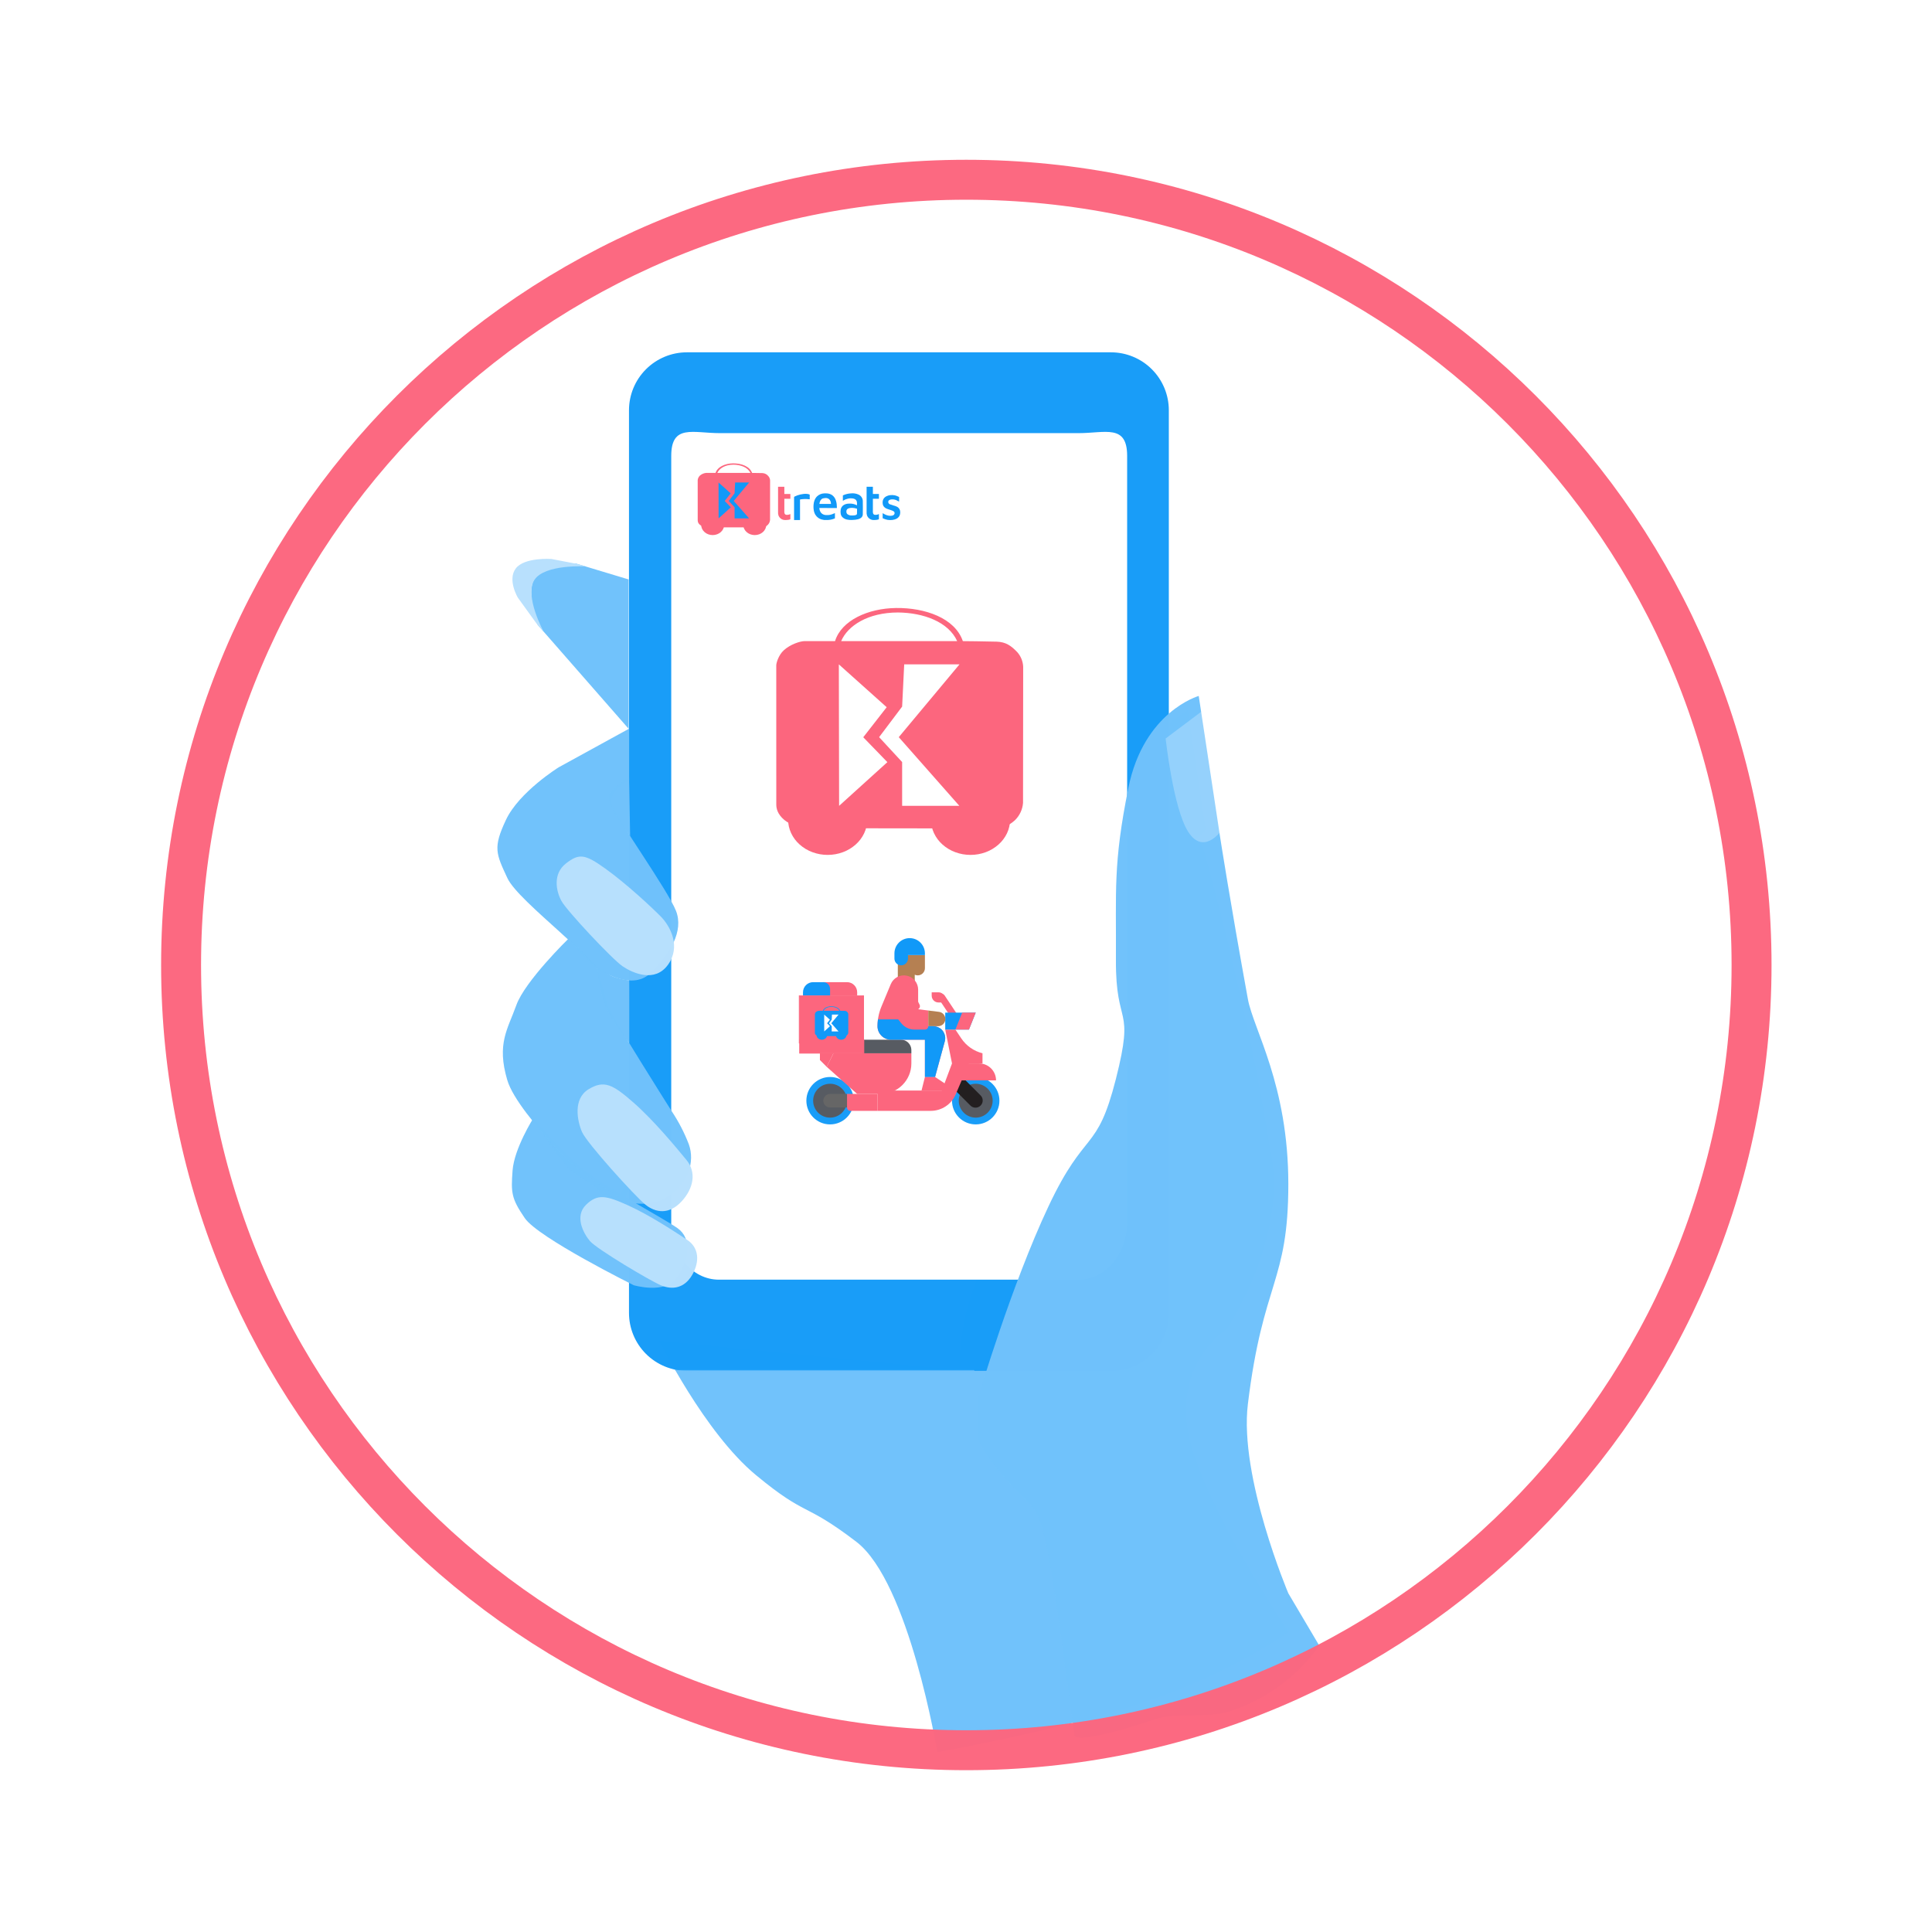
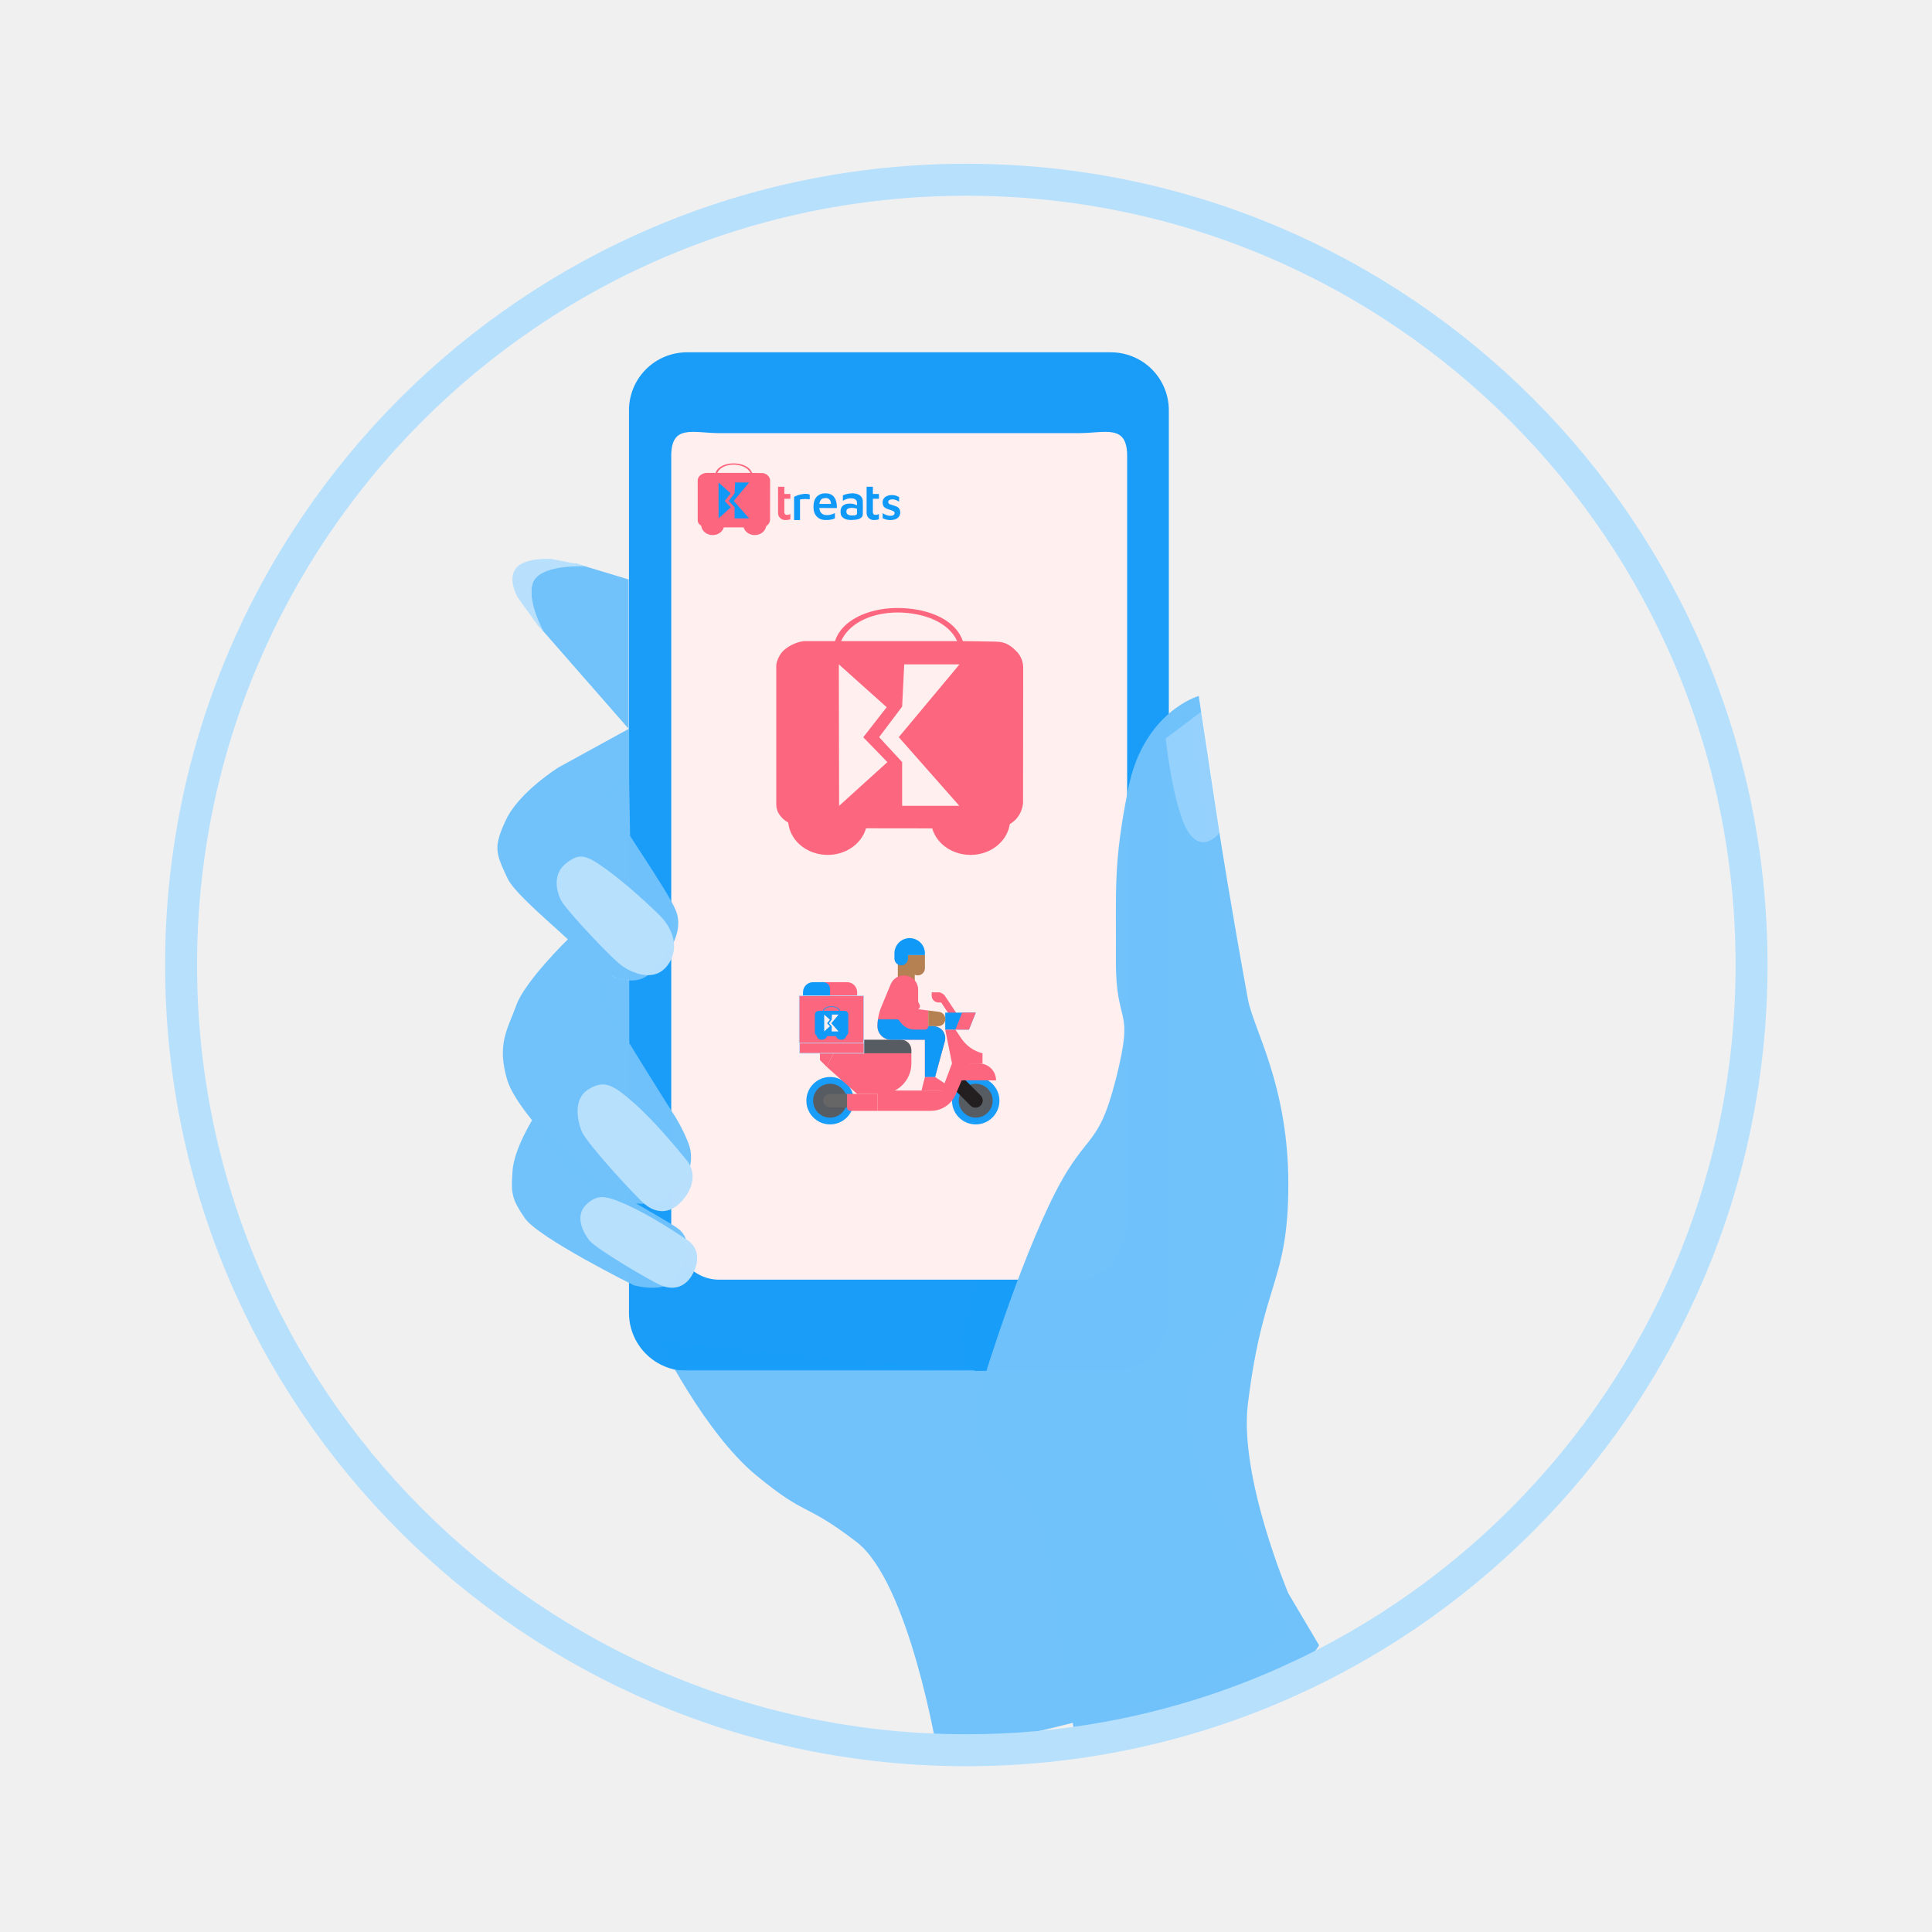
<svg xmlns="http://www.w3.org/2000/svg" width="1451" height="1451" viewBox="0 0 1451 1451">
  <defs>
    <style>
      .cls-1, .cls-11 {
-         fill: #fff;
+         fill: #FFEFEF;
      }

      .cls-2 {
        clip-path: url(#clip-Step_3);
      }

      .cls-3 {
        fill: rgba(255,202,8,0);
      }

      .cls-4 {
        fill: url(#linear-gradient);
      }

      .cls-5 {
        fill: #70C2FB;opacity: 0.99;
      }

      .cls-6 {
        fill: #70C2FB;opacity: 0.69;
      }

      .cls-18, .cls-7 {
        fill: #179CF8;opacity: 0.99;
      }

      .cls-10, .cls-7 {
        fill-rule: evenodd;
      }

      .cls-21, .cls-8 {
        fill: #FC667E;
      }

      .cls-10, .cls-9 {
        fill: #1199F8;
      }

      .cls-11 {
        stroke: #707070;
      }

      .cls-12 {
        fill: rgba(255,255,255,0.25);
      }

      .cls-13 {
        fill: #70C2FB;opacity: 0.69;
      }

      .cls-14 {
        fill: #70C2FB;opacity: 0.99;
      }

      .cls-15 {
        clip-path: url(#clip-path);
      }

      .cls-16 {
        fill: #b58052;
      }

      .cls-17 {
        fill: #575b62;
      }

      .cls-19 {
        fill: #231f20;
      }

      .cls-20 {
        fill: #666;
      }

      .cls-21, .cls-23 {
-         stroke: #FC667E;
+         stroke: #B7E0FD;
      }

      .cls-21 {
        stroke-width: 0.445px;
      }

      .cls-22 {
        fill: #B7E0FD;opacity: 0.99;
      }

      .cls-23, .cls-26 {
        fill: none;
      }

      .cls-23 {
-         stroke-width: 30px;
-         opacity: 0.98;
+         stroke-width: 24px;
+         opacity: 1;
      }

      .cls-24, .cls-25 {
        stroke: none;
      }

      .cls-25 {
        fill: rgba(255,202,8,0.1);
      }
    </style>
    <linearGradient id="linear-gradient" x1="3.487" y1="1.332" x2="-0.315" y2="0.425" gradientUnits="objectBoundingBox">
      <stop offset="0" stop-color="#cf9174" />
      <stop offset="1" stop-color="#91624c" />
    </linearGradient>
    <clipPath id="clip-path">
      <rect id="Rectangle_504" data-name="Rectangle 504" class="cls-1" width="157.788" height="144.878" transform="translate(0 0)" />
    </clipPath>
    <clipPath id="clip-Step_3">
      <rect width="1451" height="1451" />
    </clipPath>
  </defs>
  <g id="Step_3" data-name="Step 3" class="cls-2">
-     <rect class="cls-1" width="1451" height="1451" />
+     <rect fill="none" width="1451" height="1451" />
    <g id="Group_2423" data-name="Group 2423" transform="translate(-6407 -1508)">
-       <rect id="Rectangle_510" data-name="Rectangle 510" class="cls-1" width="1451" height="1451" transform="translate(6407 1508)" />
+       <rect id="Rectangle_510" data-name="Rectangle 510" fill="none" width="1451" height="1451" transform="translate(6407 1508)" />
      <g id="Group_2322" data-name="Group 2322" transform="translate(6543 1643)">
        <g id="Group_2320" data-name="Group 2320" transform="translate(241.925 129.602)">
          <g id="Path_4327" data-name="Path 4327" class="cls-3" transform="translate(58.146 510.177)">
            <path class="cls-24" d="M9.431,0H245.21a9.431,9.431,0,0,1,9.431,9.431v96.2a9.431,9.431,0,0,1-9.431,9.431H9.431A9.431,9.431,0,0,1,0,105.629V9.431A9.431,9.431,0,0,1,9.431,0Z" />
            <path class="cls-25" d="M 9.431 1 C 4.782 1 1 4.782 1 9.431 L 1 105.629 C 1 110.278 4.782 114.06 9.431 114.06 L 245.21 114.06 C 249.859 114.06 253.641 110.278 253.641 105.629 L 253.641 9.431 C 253.641 4.782 249.859 1 245.21 1 L 9.431 1 M 9.431 -7.62939453125e-06 L 245.21 -7.62939453125e-06 C 250.419 -7.62939453125e-06 254.641 4.222 254.641 9.431 L 254.641 105.629 C 254.641 110.838 250.419 115.06 245.21 115.06 L 9.431 115.06 C 4.222 115.06 0 110.838 0 105.629 L 0 9.431 C 0 4.222 4.222 -7.62939453125e-06 9.431 -7.62939453125e-06 Z" />
          </g>
          <path id="Path_4328" data-name="Path 4328" class="cls-4" d="M955.739,760.706s19.06,72.95,12.049,97.487-12.049,61.34-12.049,61.34S956.122,791.157,955.739,760.706Z" transform="translate(-613.805 -355.101)" />
          <g id="Group_2317" data-name="Group 2317" transform="translate(117.318 268.622)">
            <path id="Path_4072" data-name="Path 4072" class="cls-5" d="M-5487.53,2197.271s-28.195-59.612-39.544-3.972,18.093,143.825,18.093,143.825l-18.093,87.442s-38.025,60.893-69.83,118.369-26.8,98.672-26.8,98.672l-225.887-22.126s33.745,68.786,72.514,100.85,35.585,19.658,75.353,50.052,60.834,157.987,60.834,157.987,88.127-15.419,153.359-36.757,110.495-53.368,110.495-53.368-66.442-98.586-75.675-150.988,29.217-76.673,29.217-76.673,48.014-70.911,32.105-137.4c-16.422-107.321-50.275-225.283-50.275-225.283Z" transform="translate(5849.589 -2145.695)" />
            <path id="Path_4077" data-name="Path 4077" class="cls-6" d="M-5719.263,2150.417l-30.715,21.371s11.676,51.317,22.748,68.422,21.54,0,21.54,0Z" transform="translate(6116.077 -2150.417)" />
          </g>
          <g id="Group_2318" data-name="Group 2318" transform="translate(94.471)">
            <path id="Path_1010" data-name="Path 1010" class="cls-7" d="M-276.521,1065.166a43.507,43.507,0,0,0,43.578,43.578H85.335a43.507,43.507,0,0,0,43.578-43.578v-677.8a43.507,43.507,0,0,0-43.578-43.578H-232.943a43.507,43.507,0,0,0-43.578,43.578Z" transform="translate(276.521 -343.789)" />
            <path id="Path_1011" data-name="Path 1011" class="cls-1" d="M-236.7,988.189H33.332c20.233,0,36.575-19.454,36.575-43.578V369.533c0-24.124-16.342-17.12-36.575-17.12H-235.92c-20.233,0-36.574-7-36.574,17.12V944.611C-273.272,968.735-256.931,988.189-236.7,988.189Z" transform="translate(304.223 -291.712)" />
            <g id="Group_2429" data-name="Group 2429" transform="translate(50.604 83.398)">
              <g id="Group_1926" data-name="Group 1926" transform="translate(61.352 17.597)">
                <path id="Path_3096" data-name="Path 3096" class="cls-8" d="M656.459,248.2v18.68a7.628,7.628,0,0,0,.341,2.991,5.4,5.4,0,0,0,3.779,3.19,9.359,9.359,0,0,0,2.7.039,7.751,7.751,0,0,0,1.785-.284c.166-.056.486-.106.594-.256a.6.6,0,0,0,.047-.342v-3.543c-.317.091-.6.266-.915.367a5.385,5.385,0,0,1-1.694.231,1.839,1.839,0,0,1-1.144-.259c-1.013-.707-.778-2.166-.778-3.238v-8.6h4.532v-3.589h-4.532V248.2Z" transform="translate(-656.456 -248.203)" />
                <path id="Path_3112" data-name="Path 3112" class="cls-9" d="M656.459,248.2v18.68a7.628,7.628,0,0,0,.341,2.991,5.4,5.4,0,0,0,3.779,3.19,9.359,9.359,0,0,0,2.7.039,7.751,7.751,0,0,0,1.785-.284c.166-.056.486-.106.594-.256a.6.6,0,0,0,.047-.342v-3.543c-.317.091-.6.266-.915.367a5.385,5.385,0,0,1-1.694.231,1.839,1.839,0,0,1-1.144-.259c-1.013-.707-.778-2.166-.778-3.238v-8.6h4.532v-3.589h-4.532V248.2Z" transform="translate(-589.96 -248.203)" />
                <path id="Path_3098" data-name="Path 3098" class="cls-9" d="M918.934,396.439H923.4V382.049c0-.238-.107-.836.073-1.014.108-.107.332-.105.474-.128.424-.07.85-.1,1.275-.146a20.229,20.229,0,0,1,3.279-.08,15.682,15.682,0,0,1,2.186.184v-2.6c0-.227.1-.738-.073-.912a1.464,1.464,0,0,0-.565-.272,7.753,7.753,0,0,0-1.639-.286,10.942,10.942,0,0,0-2.323.051,20.532,20.532,0,0,0-4.645,1.055,14.637,14.637,0,0,0-1.822.763c-.2.1-.517.195-.636.391a.775.775,0,0,0-.047.395v16.986Z" transform="translate(-906.907 -371.472)" />
                <path id="Path_3111" data-name="Path 3111" class="cls-9" d="M494.536-600.638a16.294,16.294,0,0,0-5.788,1.38l-.269.15-.014,2.031c0,1.12,0,2.036.018,2.036s.223-.132.465-.291a9.558,9.558,0,0,1,3.17-1.3,9.424,9.424,0,0,1,4.153-.141,4.024,4.024,0,0,1,1.958.975,3.3,3.3,0,0,1,.77,1.485,16.187,16.187,0,0,1,.087,2.632c-.023-.009-.282-.137-.583-.282a10.878,10.878,0,0,0-3.352-.947,17.693,17.693,0,0,0-3.188.023c-2.878.446-4.59,1.908-5.1,4.349a9.163,9.163,0,0,0,0,3.324,4.559,4.559,0,0,0,1.494,2.65,7.058,7.058,0,0,0,3.743,1.685,14.273,14.273,0,0,0,3.165.209c3.725-.087,5.993-.7,7.227-1.945a3.526,3.526,0,0,0,.943-2.059c.068-.492.068-9.9,0-10.5a5.448,5.448,0,0,0-1.535-3.411,5.217,5.217,0,0,0-1.58-1.125A10.891,10.891,0,0,0,494.536-600.638Zm1.412,10.9a10.322,10.322,0,0,1,2.746.533l.419.141v1.79c0,1.125-.018,1.881-.05,2.027-.178.833-1.079,1.157-3.388,1.211a7.227,7.227,0,0,1-1.489-.045,5.269,5.269,0,0,1-1.635-.537,2.354,2.354,0,0,1-1.293-1.334,3.529,3.529,0,0,1-.1-1.726c.3-1.266,1.453-1.963,3.443-2.072.314-.018.619-.027.683-.023S495.647-589.754,495.947-589.74Z" transform="translate(-439.8 605.592)" />
                <path id="shop_2x_5_" data-name="shop@2x (5)" class="cls-10" d="M76.729,287.241a8.773,8.773,0,0,0-2.63.8,5.015,5.015,0,0,0-2.7,2.947,6.507,6.507,0,0,0,.119,3.948,4.944,4.944,0,0,0,2.088,2.17,13.517,13.517,0,0,0,2.063.826c.32.1,1.067.337,1.66.53,2.173.708,2.824,1.221,2.824,2.224a1.809,1.809,0,0,1-.965,1.618c-1.1.657-3.411.6-5.265-.132a20.458,20.458,0,0,1-2.6-1.316l-.14-.085v1.917c0,1.788.005,1.918.075,1.94.042.013.318.123.614.246a16.328,16.328,0,0,0,3.018.943,15.245,15.245,0,0,0,3.5.069,9.313,9.313,0,0,0,3.4-1.039,5.44,5.44,0,0,0,2.113-2.216,6.382,6.382,0,0,0,.312-3.906,4.442,4.442,0,0,0-2.508-2.9,13.518,13.518,0,0,0-2.47-.846,23.245,23.245,0,0,1-2.576-.876,1.8,1.8,0,0,1-1.258-1.527,1.617,1.617,0,0,1,1.042-1.8,4.226,4.226,0,0,1,2.036-.36,6.871,6.871,0,0,1,3.815,1.055c.666.33,1.22.6,1.231.6s.02-.773.02-1.718v-1.718l-.6-.285a11.963,11.963,0,0,0-2.627-.976,12.086,12.086,0,0,0-3.606-.129" transform="translate(7.368 -280.965)" />
                <g id="e_2x" data-name="e@2x" transform="translate(26.599 4.919)">
                  <path id="Path_3115" data-name="Path 3115" class="cls-9" d="M70.124-1000.712a8.236,8.236,0,0,0-5.457,2.274,8.2,8.2,0,0,0-1.237,1.6c-.1.181-.409.787-.464.927-.027.069-.066.159-.085.206a11.989,11.989,0,0,0-.45,1.391c-.071.31-.085.379-.137.639a16.48,16.48,0,0,0-.082,5.528c.038.225.154.807.187.933.014.052.036.126.044.165a9.443,9.443,0,0,0,.675,1.8c.074.151.173.335.217.411s.091.156.1.178a8.151,8.151,0,0,0,.982,1.289A10.3,10.3,0,0,0,66-982.066l.365.208a6.031,6.031,0,0,0,.746.373c.077.033.2.088.274.124a5.349,5.349,0,0,0,.672.233,9.6,9.6,0,0,0,1.728.357c.143.016.326.044.409.057.2.033,2.25.033,2.732,0,.532-.038,1.237-.121,1.646-.192l.315-.055c.184-.027.82-.17,1.084-.241l.453-.124c.337-.093.971-.313,1.377-.477l.321-.132.011-1.97c.008-1.081,0-1.975-.011-1.981a.639.639,0,0,0-.208.077,15.256,15.256,0,0,1-1.915.771c-.491.162-.582.189-1.166.346-.1.027-.269.06-.549.11-.1.016-.2.036-.233.044-.134.027-.694.093-1.07.121a13.934,13.934,0,0,1-1.865-.025,6.6,6.6,0,0,1-.892-.162c-.052-.016-.17-.049-.261-.071a2.6,2.6,0,0,1-.247-.082c-.044-.022-.167-.074-.274-.115a4.3,4.3,0,0,1-1.509-1.031,2.865,2.865,0,0,1-.343-.406,1.306,1.306,0,0,0-.082-.11,1.874,1.874,0,0,1-.192-.288.754.754,0,0,0-.077-.132,1.7,1.7,0,0,1-.126-.225c-.027-.06-.08-.178-.118-.261a5.845,5.845,0,0,1-.258-.672c-.016-.06-.041-.137-.055-.173a.429.429,0,0,1-.025-.129.109.109,0,0,0-.025-.08.248.248,0,0,1-.038-.118c-.008-.057-.03-.173-.047-.255s-.041-.219-.052-.3-.03-.176-.038-.206a2.423,2.423,0,0,1-.03-.271l-.016-.217,1.24.016c.683.011,3.651.019,6.592.022l5.35,0,.008-.409a19.664,19.664,0,0,0-.134-2.34,15.4,15.4,0,0,0-.491-2.5,12.5,12.5,0,0,0-.439-1.248,7.968,7.968,0,0,0-1.122-1.876,7.181,7.181,0,0,0-1.5-1.38c-.077-.047-.189-.115-.25-.159a6.63,6.63,0,0,0-1.44-.656c-.159-.049-.318-.1-.357-.112-.066-.022-.258-.071-.562-.137-.074-.019-.211-.044-.3-.058l-.329-.052A14.883,14.883,0,0,0,70.124-1000.712Zm1.317,3.481c.151.016.329.041.4.055.272.049.455.09.521.11l.192.055a1.974,1.974,0,0,1,.343.124,3.337,3.337,0,0,1,.628.351,4.026,4.026,0,0,1,.691.664c.027.044.071.1.093.132a4.291,4.291,0,0,1,.4.746c.025.06.058.132.071.156s.134.384.143.425c.014.072.03.14.1.425a6.471,6.471,0,0,1,.165,1.191c-.005.005-1.967.011-4.359.011H66.484l.014-.132c.008-.071.03-.2.047-.293s.036-.214.044-.275.077-.335.091-.381.036-.129.052-.181c.071-.26.1-.348.115-.4.014-.03.049-.129.082-.219a3.714,3.714,0,0,1,1.141-1.7c.058-.044.132-.1.159-.129a.21.21,0,0,1,.08-.047.856.856,0,0,0,.145-.082,3.053,3.053,0,0,1,.623-.3A13.412,13.412,0,0,1,71.441-997.231Z" transform="translate(-62.018 1000.735)" />
                  <path id="Path_3116" data-name="Path 3116" class="cls-9" d="M177.36-809.9a.055.055,0,0,0,.052,0c.011-.008-.005-.016-.036-.014S177.339-809.911,177.36-809.9Z" transform="translate(-174.184 815.154)" />
                  <path id="Path_3117" data-name="Path 3117" class="cls-9" d="M181.36-809.9a.055.055,0,0,0,.052,0c.011-.008-.005-.016-.036-.014S181.338-809.911,181.36-809.9Z" transform="translate(-178.074 815.154)" />
                  <path id="Path_3118" data-name="Path 3118" class="cls-9" d="M184.724-807.772a.184.184,0,0,0,.011.11c.011.008.022-.036.022-.1C184.757-807.9,184.74-807.9,184.724-807.772Z" transform="translate(-181.355 813.158)" />
                  <path id="Path_3119" data-name="Path 3119" class="cls-9" d="M186.724-799.772a.184.184,0,0,0,.011.11c.011.008.022-.036.022-.1C186.757-799.9,186.74-799.9,186.724-799.772Z" transform="translate(-183.3 805.378)" />
                  <path id="Path_3120" data-name="Path 3120" class="cls-9" d="M160.614-795.965c-.069.08-.071.11-.006.049a.491.491,0,0,0,.074-.077C160.683-796.012,160.639-796,160.614-795.965Z" transform="translate(-157.857 801.617)" />
                  <path id="Path_3121" data-name="Path 3121" class="cls-9" d="M155-783.97c0,.014.014.019.027.011s.027-.022.027-.03-.011-.011-.027-.011A.03.03,0,0,0,155-783.97Z" transform="translate(-152.449 789.946)" />
                  <path id="Path_3122" data-name="Path 3122" class="cls-9" d="M150.614-779.965c-.069.08-.071.11-.006.049a.482.482,0,0,0,.074-.077C150.683-780.012,150.639-780,150.614-779.965Z" transform="translate(-148.132 786.056)" />
                  <path id="Path_3123" data-name="Path 3123" class="cls-9" d="M194.366-748.955a.033.033,0,0,0,.014.044c.014.008.027,0,.027-.025C194.407-748.985,194.391-748.993,194.366-748.955Z" transform="translate(-190.732 755.886)" />
                  <path id="Path_3124" data-name="Path 3124" class="cls-9" d="M127-725.97c0,.014.014.019.027.011s.027-.022.027-.03-.011-.011-.027-.011A.03.03,0,0,0,127-725.97Z" transform="translate(-125.217 733.537)" />
                  <path id="Path_3125" data-name="Path 3125" class="cls-9" d="M127-556.973a.03.03,0,0,0,.03.027c.014,0,.019-.014.011-.027s-.022-.027-.03-.027S127-556.989,127-556.973Z" transform="translate(-125.217 569.173)" />
                  <path id="Path_3126" data-name="Path 3126" class="cls-9" d="M141-514.973a.03.03,0,0,0,.03.028c.014,0,.019-.014.011-.028s-.022-.027-.03-.027S141-514.989,141-514.973Z" transform="translate(-138.833 528.325)" />
                  <path id="Path_3127" data-name="Path 3127" class="cls-9" d="M196.588-492.757a.078.078,0,0,0,.005.074c.036.022.049-.022.027-.08S196.6-492.815,196.588-492.757Z" transform="translate(-192.89 506.735)" />
                  <path id="Path_3128" data-name="Path 3128" class="cls-9" d="M150.337-491.834c.027.036.06.069.074.069s0-.03-.038-.069C150.291-491.922,150.274-491.922,150.337-491.834Z" transform="translate(-147.877 505.859)" />
                  <path id="Path_3129" data-name="Path 3129" class="cls-9" d="M160.3-471.959c.011.022.03.041.044.041s.014-.016-.006-.041A.165.165,0,0,0,160.3-472C160.293-472,160.3-471.981,160.3-471.959Z" transform="translate(-157.6 486.505)" />
                  <path id="Path_3130" data-name="Path 3130" class="cls-9" d="M163.984-465.872c.038.044.077.088.085.1a.2.2,0,0,1,.03.055c.008.022.019.027.03.011s-.036-.077-.1-.137C163.948-465.924,163.934-465.93,163.984-465.872Z" transform="translate(-161.159 480.583)" />
                  <path id="Path_3131" data-name="Path 3131" class="cls-9" d="M216.363-447.973c.008.014.022.027.03.027s.011-.014.011-.027a.028.028,0,0,0-.03-.027C216.36-448,216.355-447.989,216.363-447.973Z" transform="translate(-212.125 463.164)" />
                  <path id="Path_3132" data-name="Path 3132" class="cls-9" d="M175.582-446.4c.047.052.085.1.091.107s.011.005.019,0-.033-.055-.091-.107l-.1-.093Z" transform="translate(-172.387 461.705)" />
                  <path id="Path_3133" data-name="Path 3133" class="cls-9" d="M218-444.078a.166.166,0,0,0,.041.044c.036.03.038.027.025-.011S218-444.108,218-444.078Z" transform="translate(-213.721 459.362)" />
                  <path id="Path_3134" data-name="Path 3134" class="cls-9" d="M222.363-437.973c.008.014.022.027.03.027s.011-.014.011-.027a.028.028,0,0,0-.03-.027C222.36-438,222.355-437.989,222.363-437.973Z" transform="translate(-217.96 453.438)" />
                  <path id="Path_3135" data-name="Path 3135" class="cls-9" d="M224-434.078a.167.167,0,0,0,.041.044c.036.03.038.027.025-.011S224-434.108,224-434.078Z" transform="translate(-219.556 449.636)" />
                  <path id="Path_3136" data-name="Path 3136" class="cls-9" d="M228.363-427.973c.008.014.022.027.03.027s.011-.014.011-.027a.028.028,0,0,0-.03-.027C228.36-428,228.355-427.989,228.363-427.973Z" transform="translate(-223.796 443.712)" />
                  <path id="Path_3137" data-name="Path 3137" class="cls-9" d="M230.415-423.945a.263.263,0,0,0,.06.055c.005,0-.005-.025-.025-.055s-.047-.055-.06-.055S230.388-423.975,230.415-423.945Z" transform="translate(-225.766 439.822)" />
                  <path id="Path_3138" data-name="Path 3138" class="cls-9" d="M234.667-418.8c-.011.016,0,.052.033.08s.055.036.055.019-.011-.033-.025-.033-.03-.022-.036-.049S234.678-418.816,234.667-418.8Z" transform="translate(-229.927 434.773)" />
                  <path id="Path_3139" data-name="Path 3139" class="cls-9" d="M205-412.877c0,.011.027.036.063.058.06.038.06.038.008-.022S205-412.91,205-412.877Z" transform="translate(-201.078 429.023)" />
                  <path id="Path_3140" data-name="Path 3140" class="cls-9" d="M238.663-412.817c-.008.047,0,.091.011.1s.022-.03.022-.082C238.7-412.921,238.679-412.929,238.663-412.817Z" transform="translate(-233.813 429.023)" />
                  <path id="Path_3141" data-name="Path 3141" class="cls-9" d="M210.4-408.973c-.008.014,0,.027.027.027s.036-.014.027-.027-.022-.027-.027-.027S210.412-408.989,210.4-408.973Z" transform="translate(-206.331 425.233)" />
                  <path id="Path_3142" data-name="Path 3142" class="cls-9" d="M214.391-406.466c-.008.016,0,.03.025.03a.064.064,0,0,1,.052.033c.005.019.019.027.03.019s-.005-.038-.036-.063S214.4-406.485,214.391-406.466Z" transform="translate(-210.208 422.779)" />
                  <path id="Path_3143" data-name="Path 3143" class="cls-9" d="M241.2-405.456c0,.044.005.06.014.033a.207.207,0,0,0,0-.082C241.205-405.522,241.2-405.5,241.2-405.456Z" transform="translate(-236.284 421.841)" />
                  <path id="Path_3144" data-name="Path 3144" class="cls-9" d="M220.295-402.151c-.049.022-.047.025.019.025a.118.118,0,0,1,.085.036c.005.019.019.027.03.019C220.465-402.1,220.35-402.173,220.295-402.151Z" transform="translate(-215.92 418.576)" />
                  <path id="Path_3145" data-name="Path 3145" class="cls-9" d="M238.509-400.957a.069.069,0,0,0,.014.06c.019.033.025.027.025-.022S238.534-401,238.509-400.957Z" transform="translate(-233.665 417.432)" />
                  <path id="Path_3146" data-name="Path 3146" class="cls-9" d="M226.6-398.875l-.1.019.118.005c.074,0,.112-.008.1-.025a.048.048,0,0,0-.022-.025A.856.856,0,0,1,226.6-398.875Z" transform="translate(-221.988 415.41)" />
                  <path id="Path_3147" data-name="Path 3147" class="cls-9" d="M235.36-395.9a.056.056,0,0,0,.052,0c.011-.008-.005-.016-.036-.014S235.339-395.911,235.36-395.9Z" transform="translate(-230.593 412.512)" />
                  <path id="Path_3148" data-name="Path 3148" class="cls-9" d="M597.36-765.9a.055.055,0,0,0,.052,0c.011-.008-.005-.016-.036-.014S597.338-765.911,597.36-765.9Z" transform="translate(-582.662 772.362)" />
                  <path id="Path_3149" data-name="Path 3149" class="cls-9" d="M589.281-763.872a.148.148,0,0,1-.126.134c-.044.008-.047.011-.008.027.066.025.2-.115.162-.17C589.287-763.916,589.281-763.913,589.281-763.872Z" transform="translate(-574.66 770.402)" />
                  <path id="Path_3150" data-name="Path 3150" class="cls-9" d="M600.439-763.367c-.016.047.014.071.058.047.022-.014.019-.03-.005-.052S600.452-763.4,600.439-763.367Z" transform="translate(-585.663 769.903)" />
                  <path id="Path_3151" data-name="Path 3151" class="cls-9" d="M604.3-759.945c.027.03.055.049.063.044s-.063-.1-.093-.1C604.255-760,604.268-759.975,604.3-759.945Z" transform="translate(-589.386 766.604)" />
                  <path id="Path_3152" data-name="Path 3152" class="cls-9" d="M585.042-754.591a.153.153,0,0,1-.036.113c-.019.005-.027.019-.019.03.038.041.1-.082.077-.162S585.045-754.692,585.042-754.591Z" transform="translate(-570.637 761.42)" />
                  <path id="Path_3153" data-name="Path 3153" class="cls-9" d="M608.366-754.955a.033.033,0,0,0,.014.044c.014.008.027,0,.027-.025C608.407-754.985,608.391-754.993,608.366-754.955Z" transform="translate(-593.374 761.721)" />
                  <path id="Path_3154" data-name="Path 3154" class="cls-9" d="M610.366-750.955a.033.033,0,0,0,.014.044c.014.008.027,0,.027-.025C610.407-750.985,610.391-750.993,610.366-750.955Z" transform="translate(-595.319 757.831)" />
                  <path id="Path_3155" data-name="Path 3155" class="cls-9" d="M612.563-746.872c-.008.03,0,.063.011.071s.025-.016.025-.055C612.6-746.941,612.582-746.949,612.563-746.872Z" transform="translate(-597.456 753.888)" />
                  <path id="Path_3156" data-name="Path 3156" class="cls-9" d="M583-741.97c0,.014.014.019.027.011s.027-.022.027-.03-.011-.011-.027-.011A.03.03,0,0,0,583-741.97Z" transform="translate(-568.708 749.098)" />
                  <path id="Path_3157" data-name="Path 3157" class="cls-9" d="M614.366-740.955a.034.034,0,0,0,.014.044c.014.008.027,0,.027-.025C614.407-740.985,614.391-740.994,614.366-740.955Z" transform="translate(-599.21 748.105)" />
                  <path id="Path_3158" data-name="Path 3158" class="cls-9" d="M616.363-735.973c.008.014.022.027.03.027s.011-.014.011-.027a.028.028,0,0,0-.03-.027C616.36-736,616.355-735.989,616.363-735.973Z" transform="translate(-601.152 743.263)" />
                  <path id="Path_3159" data-name="Path 3159" class="cls-9" d="M579-731.97c0,.014.014.019.027.011s.027-.022.027-.03-.011-.011-.027-.011A.03.03,0,0,0,579-731.97Z" transform="translate(-564.817 739.372)" />
                  <path id="Path_3160" data-name="Path 3160" class="cls-9" d="M618.363-729.973c.008.014.022.027.03.027s.011-.014.011-.027a.028.028,0,0,0-.03-.027C618.36-730,618.355-729.989,618.363-729.973Z" transform="translate(-603.097 737.427)" />
                  <path id="Path_3161" data-name="Path 3161" class="cls-9" d="M563-697.882c0,.03.011.049.027.038a.043.043,0,0,0,.008-.055C563.017-697.956,563-697.951,563-697.882Z" transform="translate(-549.256 706.245)" />
                  <path id="Path_3162" data-name="Path 3162" class="cls-9" d="M561-692.936c0,.022.014.033.027.025a.033.033,0,0,0,.014-.044C561.016-692.994,561-692.985,561-692.936Z" transform="translate(-547.311 701.422)" />
                  <path id="Path_3163" data-name="Path 3163" class="cls-9" d="M559.081-685.785c0,.03.008.038.016.016a.055.055,0,0,0,0-.052C559.087-685.832,559.078-685.815,559.081-685.785Z" transform="translate(-545.444 694.463)" />
                  <path id="Path_3164" data-name="Path 3164" class="cls-9" d="M605.651-685.844l-.151.159.159-.151c.146-.137.17-.165.148-.165C605.8-686,605.733-685.929,605.651-685.844Z" transform="translate(-590.59 694.634)" />
                  <path id="Path_3165" data-name="Path 3165" class="cls-9" d="M561-682.528c0,.019.011.033.025.033s.03.041.036.088c.008.091.008.091.025.016a.112.112,0,0,0-.033-.121C561.022-682.539,561-682.545,561-682.528Z" transform="translate(-547.311 691.267)" />
                  <path id="Path_3166" data-name="Path 3166" class="cls-9" d="M565-674.877c0,.011.027.036.063.057.06.038.06.038.008-.022S565-674.91,565-674.877Z" transform="translate(-551.201 683.835)" />
                </g>
              </g>
              <g id="Group_2006" data-name="Group 2006" transform="translate(1)">
                <g id="Group_1981" data-name="Group 1981" transform="translate(13.363)">
                  <g id="Group_1924" data-name="Group 1924">
                    <g id="Group_1892" data-name="Group 1892">
                      <path id="Cart_4_" class="cls-8" d="M294.881,82.745c-1.7-5.067-8.1-7.366-14.384-7.286-5.994.076-11.73,2.709-13.111,7.286h.153c-.588.017,8.04.006,18.233,0C290.02,82.743,294.881,82.745,294.881,82.745Zm-1.22,0H268.7c1.433-3.427,5.786-6.287,12.213-6.3,5.527.051,10.883,2.084,12.746,6.3Z" transform="translate(-267.387 -75.457)" />
                    </g>
                  </g>
                </g>
                <g id="Group_1924-2" data-name="Group 1924" transform="translate(0 7.183)">
                  <g id="Group_1892-2" data-name="Group 1892" transform="translate(0 0)">
                    <path id="Subtraction_1" data-name="Subtraction 1" class="cls-8" d="M8.634,7.778a9.5,9.5,0,0,1-3.3-.587,8.722,8.722,0,0,1-2.8-1.671,7.671,7.671,0,0,1-1.873-2.5A6.957,6.957,0,0,1,0,.063C0,.046,0,.029,0,.011H17.29V0c0,.018,0,.035,0,.053v.01a6.959,6.959,0,0,1-.679,3,7.706,7.706,0,0,1-1.853,2.452,8.742,8.742,0,0,1-2.748,1.654,9.495,9.495,0,0,1-3.366.606Z" transform="translate(2.593 38.905)" />
                    <path id="Subtraction_2" data-name="Subtraction 2" class="cls-8" d="M8.633,12.213a9.5,9.5,0,0,1-3.3-.587,8.724,8.724,0,0,1-2.8-1.671,7.674,7.674,0,0,1-1.873-2.5A6.957,6.957,0,0,1,0,4.5c0-.017,0-.034,0-.051H15.669V0A7.117,7.117,0,0,1,17.29,4.5a6.96,6.96,0,0,1-.679,3,7.706,7.706,0,0,1-1.853,2.452,8.742,8.742,0,0,1-2.748,1.654,9.494,9.494,0,0,1-3.366.606Z" transform="translate(34.212 34.469)" />
                    <path id="Cart_4_2" data-name="Cart_4_" class="cls-8" d="M80.282,173.373c-1.973-.069-7.462-.118-7.462-.118H37.892a8.425,8.425,0,0,0-4.5,2,5.6,5.6,0,0,0-1.656,3.307l.007,30.357a4.239,4.239,0,0,0,1.774,3.387,9.015,9.015,0,0,0,4.442,1.8l42.177.055a6.454,6.454,0,0,0,4.138-1.788,5.884,5.884,0,0,0,1.8-3.8l.031-29.721a5.114,5.114,0,0,0-1.311-3.2A6.021,6.021,0,0,0,80.282,173.373Z" transform="translate(-31.739 -173.255)" />
                  </g>
                </g>
                <g id="Group_1995" data-name="Group 1995" transform="translate(15.645 14.364)">
                  <path id="Path_3174" data-name="Path 3174" class="cls-9" d="M0,0,9.119,8.163h0L4.654,13.89l4.595,4.744-9.2,8.33Z" transform="translate(0 0)" />
                  <path id="Path_3173" data-name="Path 3173" class="cls-9" d="M-5390.036,14005.02l-.395,8.047-4.387,5.824,4.387,4.746v8.346h10.9l-11.546-13.092,11.575-13.871Z" transform="translate(5402.494 -14005.02)" />
                </g>
              </g>
            </g>
            <g id="Rectangle_512" data-name="Rectangle 512" class="cls-11" transform="translate(139.604 493.398)">
              <rect class="cls-24" width="26" height="21" />
              <rect class="cls-26" x="0.5" y="0.5" width="25" height="20" />
            </g>
          </g>
          <g id="Group_2319" data-name="Group 2319" transform="translate(127.064 258.073)">
            <path id="Path_4072-2" data-name="Path 4072" class="cls-5" d="M-5535.464,2154.589s-41.215,11.606-52.818,68.94-9.083,77.134-9.383,129.08,14.36,33.069,0,89.591-22.812,36.574-50.712,95.865-52.151,141.538-52.151,141.538v34.463s4.9,14.767,37.26,46.465c12.846,12.584,15.813,36.953,34.409,173.929,0,0-5.792,10.591,60.914-11.4,15.543-5.123,39.486-.913,54.266-5.458,47.241-14.532,68.617-49.991,68.617-49.991l-23.116-39.072s-37.051-87.346-30.38-142.1c11.307-92.812,30.38-90.836,30.38-165.32s-26.249-116.169-30.38-138.882c-13.588-74.689-20.883-121.839-20.883-121.839Z" transform="translate(5930.769 -2154.589)" />
            <path id="Path_4077-2" data-name="Path 4077" class="cls-12" d="M-5718.928,2150.741l-27.22,20.453s5.772,52.807,17.009,70.167,24,0,24,0Z" transform="translate(6116.583 -2139.223)" />
            <path id="Path_4080" data-name="Path 4080" class="cls-13" d="M-5843.118,2276.469h226.751v2.517h-204.2Z" transform="translate(5843.118 -1770.181)" />
          </g>
          <path id="Path_4329" data-name="Path 4329" class="cls-14" d="M-5784.277,2257.918l17.846-39.756v6.184s-.733,9.693-9.051,19.466S-5784.277,2257.918-5784.277,2257.918Z" transform="translate(5860.904 -1599.306)" />
          <g id="Group_2323" data-name="Group 2323" transform="translate(205.068 192.018)">
            <g id="Group_1952" data-name="Group 1952" transform="translate(0 0)">
              <g id="Group_1924-3" data-name="Group 1924" transform="translate(0.007)">
                <g id="Group_1892-3" data-name="Group 1892">
                  <path id="Subtraction_1-2" data-name="Subtraction 1" class="cls-8" d="M29.67,26.728a32.633,32.633,0,0,1-11.355-2.016,29.974,29.974,0,0,1-9.626-5.742,26.36,26.36,0,0,1-6.438-8.605A23.907,23.907,0,0,1,0,.215C0,.156,0,.1,0,.039H59.415V0c0,.06,0,.121,0,.181V.215a23.915,23.915,0,0,1-2.335,10.319,26.483,26.483,0,0,1-6.368,8.428,30.044,30.044,0,0,1-9.445,5.683A32.628,32.628,0,0,1,29.7,26.728Z" transform="translate(8.909 158.712)" />
                  <path id="Subtraction_2-2" data-name="Subtraction 2" class="cls-8" d="M29.669,41.969a32.632,32.632,0,0,1-11.354-2.016,29.981,29.981,0,0,1-9.626-5.741,26.37,26.37,0,0,1-6.437-8.606A23.908,23.908,0,0,1,0,15.456c0-.058,0-.117,0-.175H53.846V0a24.457,24.457,0,0,1,5.569,15.456A23.917,23.917,0,0,1,57.08,25.775,26.482,26.482,0,0,1,50.713,34.2a30.041,30.041,0,0,1-9.444,5.683A32.627,32.627,0,0,1,29.7,41.969Z" transform="translate(116.187 143.471)" />
                  <path id="Cart_4_3" data-name="Cart_4_" class="cls-8" d="M197.321,100.746c-6.731-.239-25.452-.4-25.452-.4-5.934-17.3-28.281-25.149-50.216-24.878-20.926.258-40.952,9.25-45.773,24.878H52.726c-2.906.081-10.268,2.244-15.337,6.878-3.946,3.607-5.65,9.516-5.65,11.377l.023,104.418c-.006,2.819.75,7.192,6.05,11.651a30.6,30.6,0,0,0,15.151,6.186l143.869.191c3.241,0,8.88-1.35,14.114-6.149a20.322,20.322,0,0,0,6.129-13.065l.105-102.231a17.675,17.675,0,0,0-4.471-11.023C207.958,103.633,204.052,100.986,197.321,100.746Zm-29.711-.4H80.476c5-11.7,20.2-21.467,42.637-21.515,19.295.174,37.993,7.117,44.5,21.515Z" transform="translate(-31.739 -75.457)" />
                </g>
              </g>
              <g id="Group_2432" data-name="Group 2432" transform="translate(47.007 42.35)">
                <path id="Path_3174-2" data-name="Path 3174" class="cls-1" d="M0,0,35.933,32.166h0L18.341,54.733,36.447,73.426.2,106.249Z" transform="translate(0 0)" />
                <path id="Path_3173-2" data-name="Path 3173" class="cls-1" d="M-5375.975,14005.02l-1.554,31.708-17.288,22.95,17.288,18.7v32.888h42.967l-45.5-51.588,45.611-54.658Z" transform="translate(5425.064 -14005.02)" />
              </g>
            </g>
          </g>
          <g id="Mask_Group_21" data-name="Mask Group 21" class="cls-15" transform="translate(219.412 439.34)">
            <g id="delivery" transform="translate(2.868 0.62)">
              <path id="Path_4331" data-name="Path 4331" class="cls-8" d="M138.982,174.1l2.544-10.175h7.631l7.631,5.087V174.1Z" transform="translate(-47.087 -59.634)" />
              <path id="Path_4332" data-name="Path 4332" class="cls-16" d="M114.036,35.636v20.35h12.719V50.408a5.39,5.39,0,0,0,2.235.491h0a5.4,5.4,0,0,0,5.4-5.4V35.636Z" transform="translate(-39.948 -22.918)" />
              <path id="Path_4333" data-name="Path 4333" class="cls-9" d="M121.919,17.818h0a11.447,11.447,0,0,1,11.447,11.447v1.272H120.648v2.544a5.088,5.088,0,1,1-10.175,0V29.265a11.447,11.447,0,0,1,11.447-11.447Z" transform="translate(-38.928 -17.818)" />
              <path id="Path_4334" data-name="Path 4334" class="cls-8" d="M143.529,104.147a8.98,8.98,0,0,1-.315,2.362L135.9,133.33h-7.631V105.349H102.83A10.172,10.172,0,0,1,92.655,95.174,38.305,38.305,0,0,1,95.589,80.5l7.043-16.906A10.684,10.684,0,0,1,123.179,67.7V82.455l7.631.954V95.174h3.746a8.967,8.967,0,0,1,8.973,8.973Z" transform="translate(-33.829 -29.037)" />
              <path id="Path_4335" data-name="Path 4335" class="cls-8" d="M166.732,94.83l-8.749-13.124H156.8V76.618h2.544a2.544,2.544,0,0,1,2.117,1.133l9.5,14.257Z" transform="translate(-52.187 -34.647)" />
              <path id="Path_4336" data-name="Path 4336" class="cls-8" d="M61.074,74.32V71.777a7.631,7.631,0,0,0-7.631-7.631H35.636V74.32Z" transform="translate(-17.51 -31.077)" />
              <path id="Path_4337" data-name="Path 4337" class="cls-9" d="M34.6,74.32V69.233a5.087,5.087,0,0,0-5.087-5.087H21.886a7.631,7.631,0,0,0-7.631,7.631V74.32Z" transform="translate(-11.391 -31.077)" />
              <path id="Path_4338" data-name="Path 4338" class="cls-8" d="M10.691,78.4v35.612H11.9V78.4Z" transform="translate(36.753 -35.157)" />
              <path id="Path_4339" data-name="Path 4339" class="cls-8" d="M37.16,149.157l-5.087-5.088v-5.087H42.248Z" transform="translate(-16.49 -52.495)" />
              <ellipse id="Ellipse_267" data-name="Ellipse 267" class="cls-17" cx="15.262" cy="15.262" rx="15.262" ry="15.262" transform="translate(117.332 106.837)" />
              <path id="Path_4340" data-name="Path 4340" class="cls-18" d="M188.861,199.539a17.806,17.806,0,1,1,17.806-17.806A17.806,17.806,0,0,1,188.861,199.539Zm0-30.525a12.719,12.719,0,1,0,12.719,12.719A12.719,12.719,0,0,0,188.861,169.015Z" transform="translate(-56.267 -59.634)" />
              <path id="Path_4341" data-name="Path 4341" class="cls-19" d="M171.055,171.558l13.682,13.682a5.4,5.4,0,1,0,7.631-7.631l-13.682-13.682Z" transform="translate(-56.267 -59.634)" />
              <path id="Path_4342" data-name="Path 4342" class="cls-8" d="M178.182,149.673h15.262a12.719,12.719,0,0,1,12.718,12.719H178.182Z" transform="translate(-58.306 -55.555)" />
              <path id="Path_4343" data-name="Path 4343" class="cls-8" d="M92.655,175.086h40a20.35,20.35,0,0,0,18.7-12.334l9.977-23.279H171.51v-7.631a27.128,27.128,0,0,1-15.993-11.27l-4.357-6.536h-7.631l5.087,25.437-7.631,20.35H92.655Z" transform="translate(-33.829 -45.356)" />
              <ellipse id="Ellipse_268" data-name="Ellipse 268" class="cls-17" cx="15.262" cy="15.262" rx="15.262" ry="15.262" transform="translate(7.951 106.837)" />
              <path id="Path_4344" data-name="Path 4344" class="cls-18" d="M35.624,199.539A17.806,17.806,0,1,1,53.43,181.733,17.806,17.806,0,0,1,35.624,199.539Zm0-30.525a12.719,12.719,0,1,0,12.719,12.719A12.719,12.719,0,0,0,35.624,169.015Z" transform="translate(-12.411 -59.634)" />
              <path id="Path_4345" data-name="Path 4345" class="cls-8" d="M44.287,138.982h58.506v7.631A22.894,22.894,0,0,1,79.9,169.507H62.094L39.2,149.157Z" transform="translate(-18.53 -52.495)" />
              <path id="Path_4346" data-name="Path 4346" class="cls-17" d="M115.284,134.9v-2.544a7.771,7.771,0,0,0-7.9-7.631H78.4V134.9Z" transform="translate(-31.021 -48.415)" />
              <path id="Path_4347" data-name="Path 4347" class="cls-8" d="M83.475,194.464H63.126a2.544,2.544,0,0,1-2.544-2.544V181.745H83.475Z" transform="translate(-24.649 -64.734)" />
              <path id="Path_4348" data-name="Path 4348" class="cls-20" d="M53.442,191.92H40.724a5.087,5.087,0,0,1,0-10.175H53.442Z" transform="translate(-17.51 -64.734)" />
              <path id="Path_4349" data-name="Path 4349" class="cls-9" d="M163.927,108.937V96.218h22.894l-5.087,12.719Z" transform="translate(-54.227 -40.256)" />
              <rect id="Rectangle_501" data-name="Rectangle 501" class="cls-8" width="5.085" height="17.056" rx="2.543" transform="translate(79.395 39.291) rotate(-26.565)" />
              <path id="Path_4350" data-name="Path 4350" class="cls-16" d="M146.109,105.756h7.315a5.4,5.4,0,0,0,.67-10.767l-7.985-1Z" transform="translate(-49.127 -39.619)" />
              <path id="Path_4351" data-name="Path 4351" class="cls-9" d="M143.529,117.4a8.98,8.98,0,0,1-.315,2.362l-7.316,26.82h-7.631V118.6H102.83A10.172,10.172,0,0,1,92.655,108.43a37.767,37.767,0,0,1,.345-5.1l18.479.008,1.014,1.269a10.177,10.177,0,0,0,7.946,3.819h14.118a8.967,8.967,0,0,1,8.973,8.973Z" transform="translate(-33.829 -42.293)" />
              <path id="Path_4352" data-name="Path 4352" class="cls-8" d="M149.673,74.836h5.087a5.088,5.088,0,0,1,5.088,5.087v2.544H154.76a5.087,5.087,0,0,1-5.087-5.087Z" transform="translate(-50.147 -34.137)" />
              <path id="Path_4353" data-name="Path 4353" class="cls-21" d="M10.691,128.291H59.022v10.175H10.691Z" transform="translate(-10.371 -51.979)" />
              <path id="Path_4354" data-name="Path 4354" class="cls-8" d="M174.618,108.937l5.087-12.719h10.175l-5.087,12.719Z" transform="translate(-57.286 -40.256)" />
              <path id="Path_4355" data-name="Path 4355" class="cls-8" d="M135.527,105.15a2.544,2.544,0,0,1-2.544,2.544h-7.828a12.657,12.657,0,0,1-9.932-4.773l-5.531-6.914a2.544,2.544,0,0,1,.4-3.575h0a2.544,2.544,0,0,1,3.575.4l5.531,6.914a7.631,7.631,0,0,0,5.959,2.864h7.828A2.544,2.544,0,0,1,135.527,105.15Z" transform="translate(-38.545 -39.013)" />
              <path id="Path_4356" data-name="Path 4356" class="cls-21" d="M59.022,78.4v35.612H10.691V78.4Z" transform="translate(-10.691 -35.156)" />
              <g id="Group_2327" data-name="Group 2327" transform="translate(11.476 51.199)">
                <g id="Group_2326" data-name="Group 2326" transform="translate(0.318 0)">
                  <g id="Group_2325" data-name="Group 2325">
                    <g id="Group_2324" data-name="Group 2324">
                      <path id="Subtraction_15" data-name="Subtraction 15" class="cls-9" d="M4.018,3.62A4.419,4.419,0,0,1,2.48,3.347a4.059,4.059,0,0,1-1.3-.778A3.57,3.57,0,0,1,.3,1.4,3.237,3.237,0,0,1,0,.029C0,.021,0,.013,0,.005H8.046V0c0,.008,0,.016,0,.025v0a3.239,3.239,0,0,1-.316,1.4,3.586,3.586,0,0,1-.862,1.141,4.068,4.068,0,0,1-1.279.77,4.419,4.419,0,0,1-1.566.282Z" transform="translate(1.207 21.493)" />
                      <path id="Subtraction_16" data-name="Subtraction 16" class="cls-9" d="M4.018,5.683A4.419,4.419,0,0,1,2.48,5.411a4.06,4.06,0,0,1-1.3-.777A3.571,3.571,0,0,1,.3,3.468,3.238,3.238,0,0,1,0,2.093c0-.008,0-.016,0-.024H7.292V0a3.312,3.312,0,0,1,.754,2.093,3.239,3.239,0,0,1-.316,1.4,3.586,3.586,0,0,1-.862,1.141,4.068,4.068,0,0,1-1.279.77,4.418,4.418,0,0,1-1.566.282Z" transform="translate(15.734 19.429)" />
                      <path id="Cart_4_4" data-name="Cart_4_" class="cls-9" d="M54.162,78.881c-.912-.032-3.447-.055-3.447-.055-.8-2.343-3.83-3.406-6.8-3.369-2.834.035-5.546,1.253-6.2,3.369H34.581a3.876,3.876,0,0,0-2.077.931,2.615,2.615,0,0,0-.765,1.541l0,14.14a1.981,1.981,0,0,0,.819,1.578,4.144,4.144,0,0,0,2.052.838L54.1,97.88a2.968,2.968,0,0,0,1.911-.833,2.751,2.751,0,0,0,.83-1.769l.014-13.844a2.394,2.394,0,0,0-.605-1.493A2.773,2.773,0,0,0,54.162,78.881Zm-4.023-.055h-11.8c.678-1.584,2.735-2.907,5.774-2.914C46.726,75.937,49.258,76.877,50.139,78.826Z" transform="translate(-31.739 -75.457)" />
                    </g>
                  </g>
                </g>
                <g id="Group_2438" data-name="Group 2438" transform="translate(4.963 6.179)">
                  <g id="Group_2439" data-name="Group 2439" transform="translate(2.355 0.06)">
                    <path id="Path_3174-3" data-name="Path 3174" class="cls-1" d="M0,0,4.272,3.824h0L2.18,6.507,4.333,8.729l-4.309,3.9Z" />
                    <path id="Path_3173-3" data-name="Path 3173" class="cls-1" d="M-5392.577,14005.02l-.185,3.77-2.055,2.729,2.055,2.223v3.91h5.108l-5.409-6.133,5.422-6.5Z" transform="translate(5398.413 -14005.02)" />
                  </g>
                </g>
              </g>
            </g>
          </g>
          <g id="Finger2" transform="translate(6.922 155.114)">
            <path id="Path_4366" data-name="Path 4366" class="cls-5" d="M-12317.662-484.75l-39.412-11.889s-25.666,2.081-31.654,11.889,2.586,33.922,2.586,33.922l68.48,78.265Z" transform="translate(12404.978 500.227)" />
            <path id="Path_4372" data-name="Path 4372" class="cls-22" d="M-12114.273-620.865s-14.793-27.038-7.164-39.15,38.777-10.24,38.777-10.24l-6.516-1.854-19.416-3.732s-20.33-1.446-26.781,7.126,1.563,21.919,1.563,21.919l13.984,19.356Z" transform="translate(12137.884 675.934)" />
          </g>
          <g id="Finger3" transform="translate(-4.355 282.632)">
            <path id="Path_4363" data-name="Path 4363" class="cls-5" d="M-12307.509-405.672l-52.932,29.049s-29.664,18.459-39.549,39.4-7.51,25.389,1.047,43.808c4.334,9.32,23,25.614,39.457,40.514,15.521,14.059,28.74,27.621,28.74,27.621s24.549,17.409,39.287,3.206,25.154-31.607,19.121-46.821-44.277-68.975-48.145-79.053,12.973-19.072,12.973-19.072Z" transform="translate(12406.441 405.672)" />
            <path id="Path_4370" data-name="Path 4370" class="cls-14" d="M-12345.143-293.089l.789,44.4s-16.859-21.029-15.912-30.235C-12358.822-285.054-12345.143-293.089-12345.143-293.089Z" transform="translate(12444.03 329.385)" />
            <path id="Path_4373" data-name="Path 4373" class="cls-22" d="M-12063.938-443.7c-7.75-5.2-41.891-41.666-45.967-49.043s-6.705-20.4,3.309-28.221,14.385-7.089,29.742,3.935,33.512,27.862,41.225,35.584,15.492,22.96,5.678,36.568S-12056.188-438.505-12063.938-443.7Z" transform="translate(12158.037 622.239)" />
            <path id="Path_4377" data-name="Path 4377" class="cls-14" d="M-12123.445-393.627l8.436,9.242s11.963,12.5,15.861,14.884-.777-1.3-14.756-15.658l-7.271-6.772Z" transform="translate(12176.609 551.636)" />
          </g>
          <g id="Finger5" transform="translate(6.526 575.03)">
            <path id="Path_4365" data-name="Path 4365" class="cls-5" d="M-12380.08-213.93s-14.473,22.8-15.7,39.515-.937,20.9,9.176,35.707,81.779,50.378,81.779,50.378,24.008,7.149,32.879-6.046,11.064-29.089,0-36.826-50.846-28.585-69.7-43.213S-12380.08-213.93-12380.08-213.93Z" transform="translate(12396.284 213.93)" />
            <path id="Path_4379" data-name="Path 4379" class="cls-22" d="M52.244,72.6c-7.635-4.69-43.622-34.64-47.638-41.3s-8.535-20.2,1.33-27.26S22.04-.569,37.171,9.381,69.426,35.033,77.026,42s6.891,17.325-.511,26.461S59.88,77.289,52.244,72.6Z" transform="translate(49.127 62.216) rotate(-9)" />
          </g>
          <g id="Finger4" transform="translate(-0.275 440.611)">
            <path id="Path_4364" data-name="Path 4364" class="cls-5" d="M-12354.773-304.646s-32.5,31.7-38.941,49.738-14.9,28.854-6.779,56.246,70.752,85.271,70.752,85.271,28.588,14.129,47.057,3.919,23.236-28.047,18.535-41a126.863,126.863,0,0,0-12.873-24.848s-46.6-73.6-48.225-79.584-7.84-28.308-7.84-28.308Z" transform="translate(12403.832 304.646)" />
            <path id="Path_4369" data-name="Path 4369" class="cls-14" d="M-12361.633-291.167s6.053,3.966,10.547,6.382,13.707,3.67,13.707,3.67l.02,14.667v32.286s-13.449-16.706-17.9-27.805S-12361.633-291.167-12361.633-291.167Z" transform="translate(12432.313 312.246)" />
            <path id="Path_4378" data-name="Path 4378" class="cls-22" d="M57.877,86.251C49.417,80.679,9.552,45.1,5.1,37.185s-9.454-24,1.474-32.386,17.839-5.475,34.6,6.346S76.909,41.621,85.329,49.9s7.632,20.583-.564,31.437S66.335,91.823,57.877,86.251Z" transform="matrix(0.995, 0.105, -0.105, 0.995, 58.296, 107.412)" />
            <path id="Path_4376" data-name="Path 4376" class="cls-14" d="M-12124.318-394.141s18.994,26.8,23,30.281,22.85,15.353,30.523,19.766a36.42,36.42,0,0,0,13.783,4.9s-24.012-13.436-40.018-27.1A227.108,227.108,0,0,1-12124.318-394.141Z" transform="translate(12151.707 537.233)" />
          </g>
        </g>
        <path id="Path_4330" data-name="Path 4330" class="cls-23" d="M850.36,941.93c0,325.7-264.036,589.74-589.741,589.74s-589.74-264.036-589.74-589.74,264.036-589.741,589.74-589.741S850.36,616.225,850.36,941.93" transform="translate(329.121 -352.189)" />
      </g>
    </g>
  </g>
</svg>
